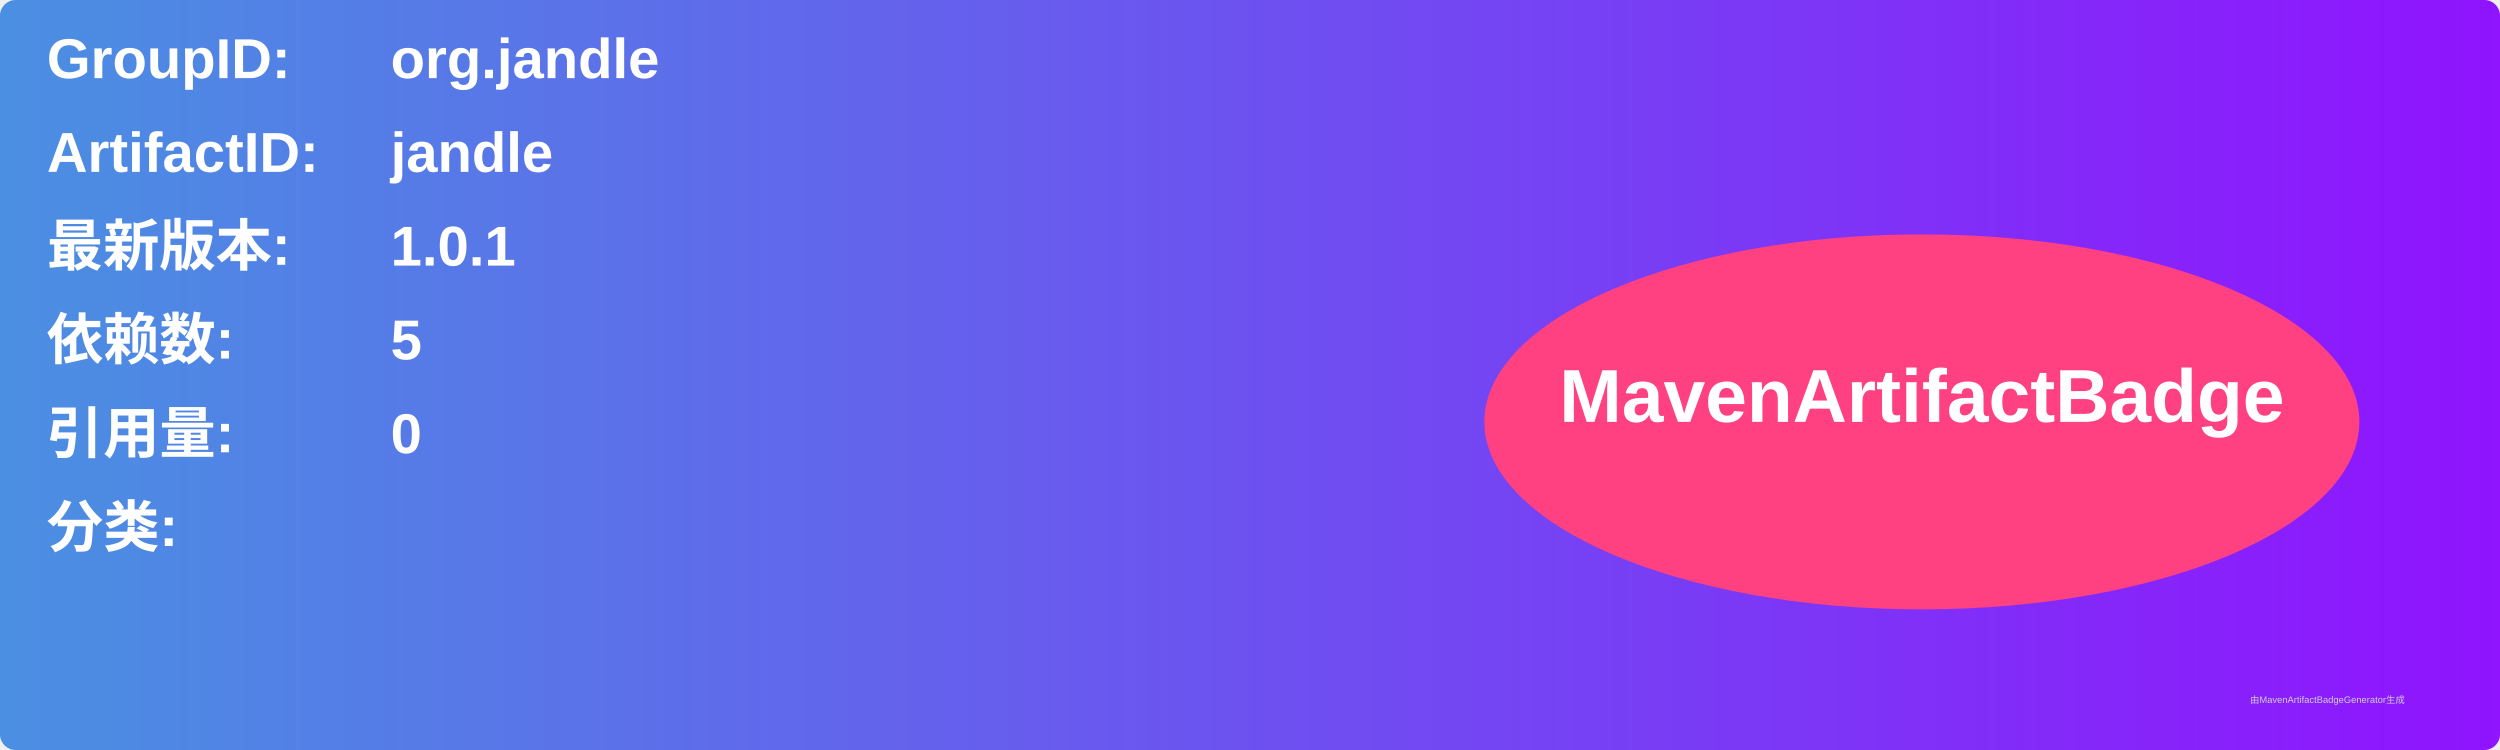
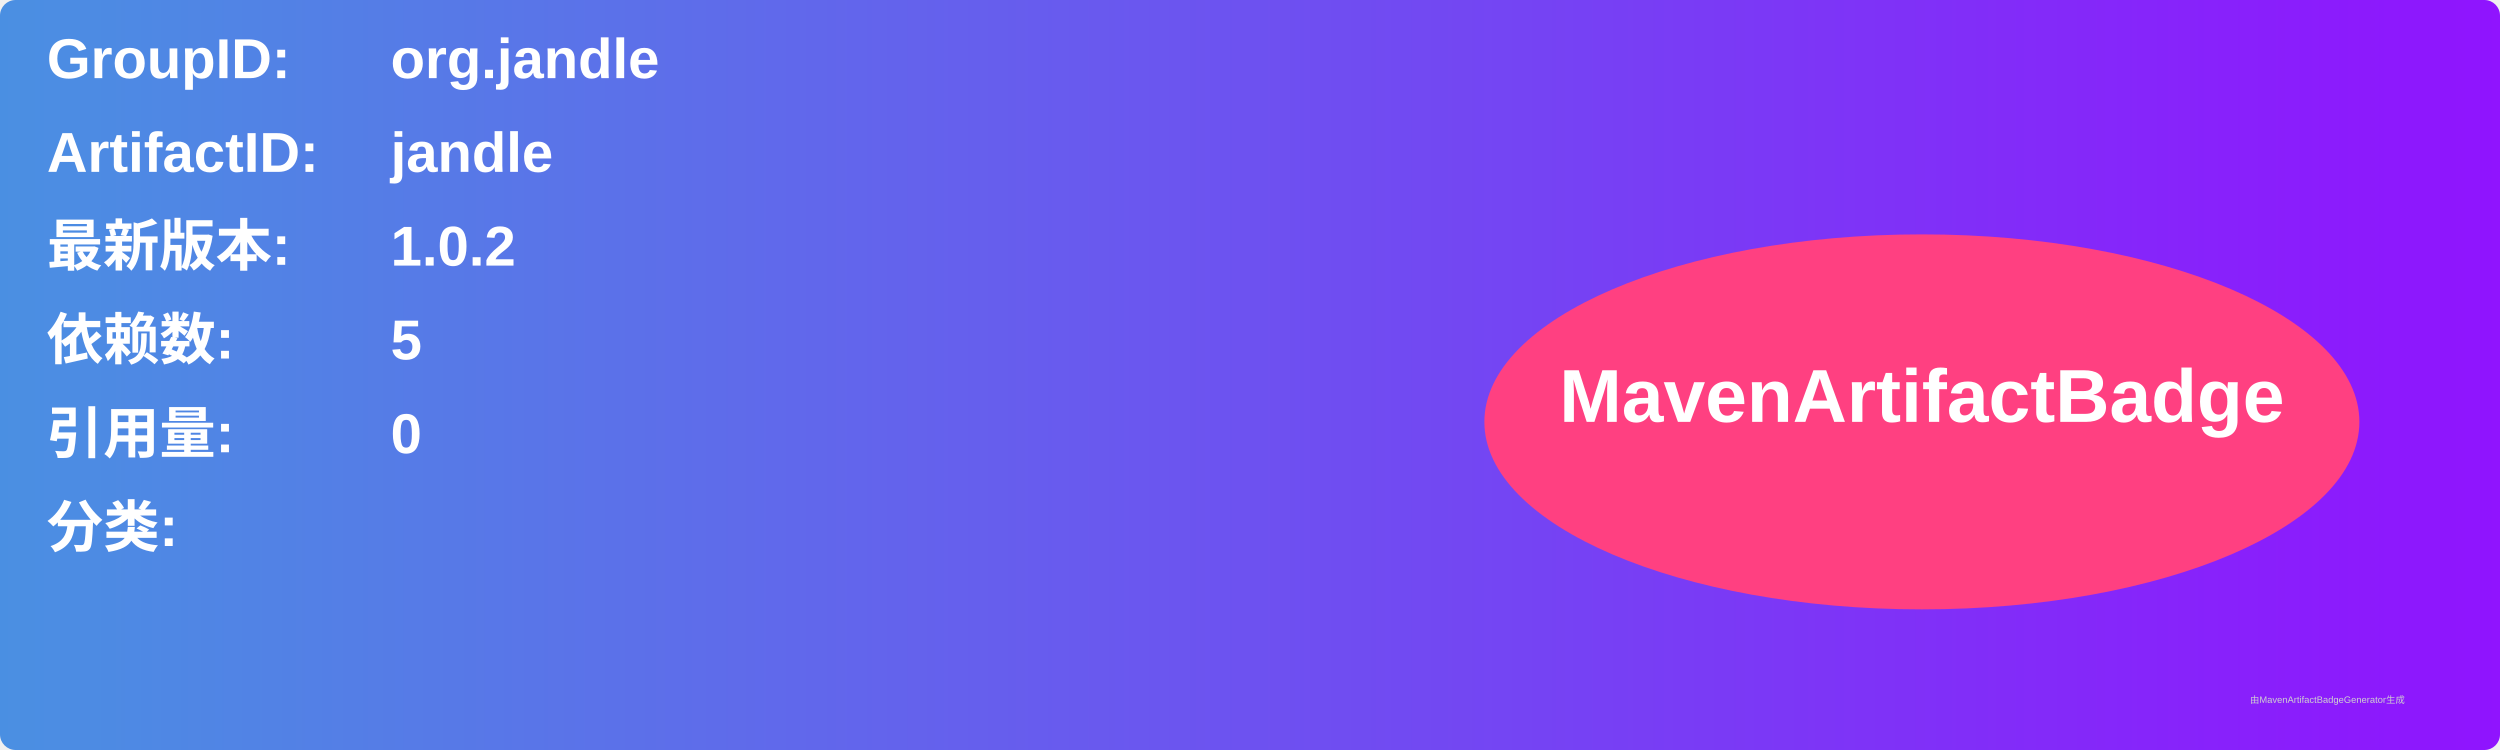
<svg xmlns="http://www.w3.org/2000/svg" width="800" height="240" viewBox="0 0 800 240">
  <linearGradient id="grad" x1="0%" y1="0%" x2="100%" y2="0%">
    <stop offset="0%" stop-color="#4a90e2" />
    <stop offset="100%" stop-color="#9013fe" />
  </linearGradient>
  <rect width="100%" height="100%" rx="5" ry="5" fill="url(#grad)" />
  <g transform="translate(15, 15)">
    <text x="0" y="10" font-family="Arial" font-size="18" fill="white" font-weight="bold" width="260">GroupID:</text>
    <text x="110" y="10" font-family="Arial" font-size="18" fill="white" font-weight="bold" width="460">org.jandle</text>
    <text x="0" y="40" font-family="Arial" font-size="18" fill="white" font-weight="bold" width="260">ArtifactID:</text>
    <text x="110" y="40" font-family="Arial" font-size="18" fill="white" font-weight="bold" width="460">jandle</text>
    <text x="0" y="70" font-family="Arial" font-size="18" fill="white" font-weight="bold">最新版本:</text>
    <text x="110" y="70" font-family="Arial" font-size="18" fill="white" font-weight="bold">
-       <tspan font-weight="bold">1.0.1</tspan>
+       <tspan font-weight="bold">1.0.2</tspan>
    </text>
    <text x="0" y="100" font-family="Arial" font-size="18" fill="white" font-weight="bold">依赖数: </text>
    <text x="110" y="100" font-family="Arial" font-size="18" fill="white">
      <tspan font-weight="bold">5</tspan>
    </text>
    <text x="0" y="130" font-family="Arial" font-size="18" fill="white" font-weight="bold">引用量: </text>
    <text x="110" y="130" font-family="Arial" font-size="18" fill="white">
      <tspan font-weight="bold">0</tspan>
    </text>
    <text x="0" y="160" font-family="Arial" font-size="18" fill="white" font-weight="bold">分类:</text>
    <text x="10" y="190" font-family="Arial" font-size="10" fill="white">
      <tspan font-weight="bold" />
    </text>
    <ellipse cx="600" cy="120" rx="140" ry="60" fill="#ff4081" />
    <text x="600" y="120" text-anchor="middle" font-family="Arial" font-size="24" fill="white" font-weight="bold">MavenArtifactBadge</text>
  </g>
  <text x="720" y="225" font-family="Arial" font-size="3" fill="#d0d0d0">由MavenArtifactBadgeGenerator生成</text>
</svg>
